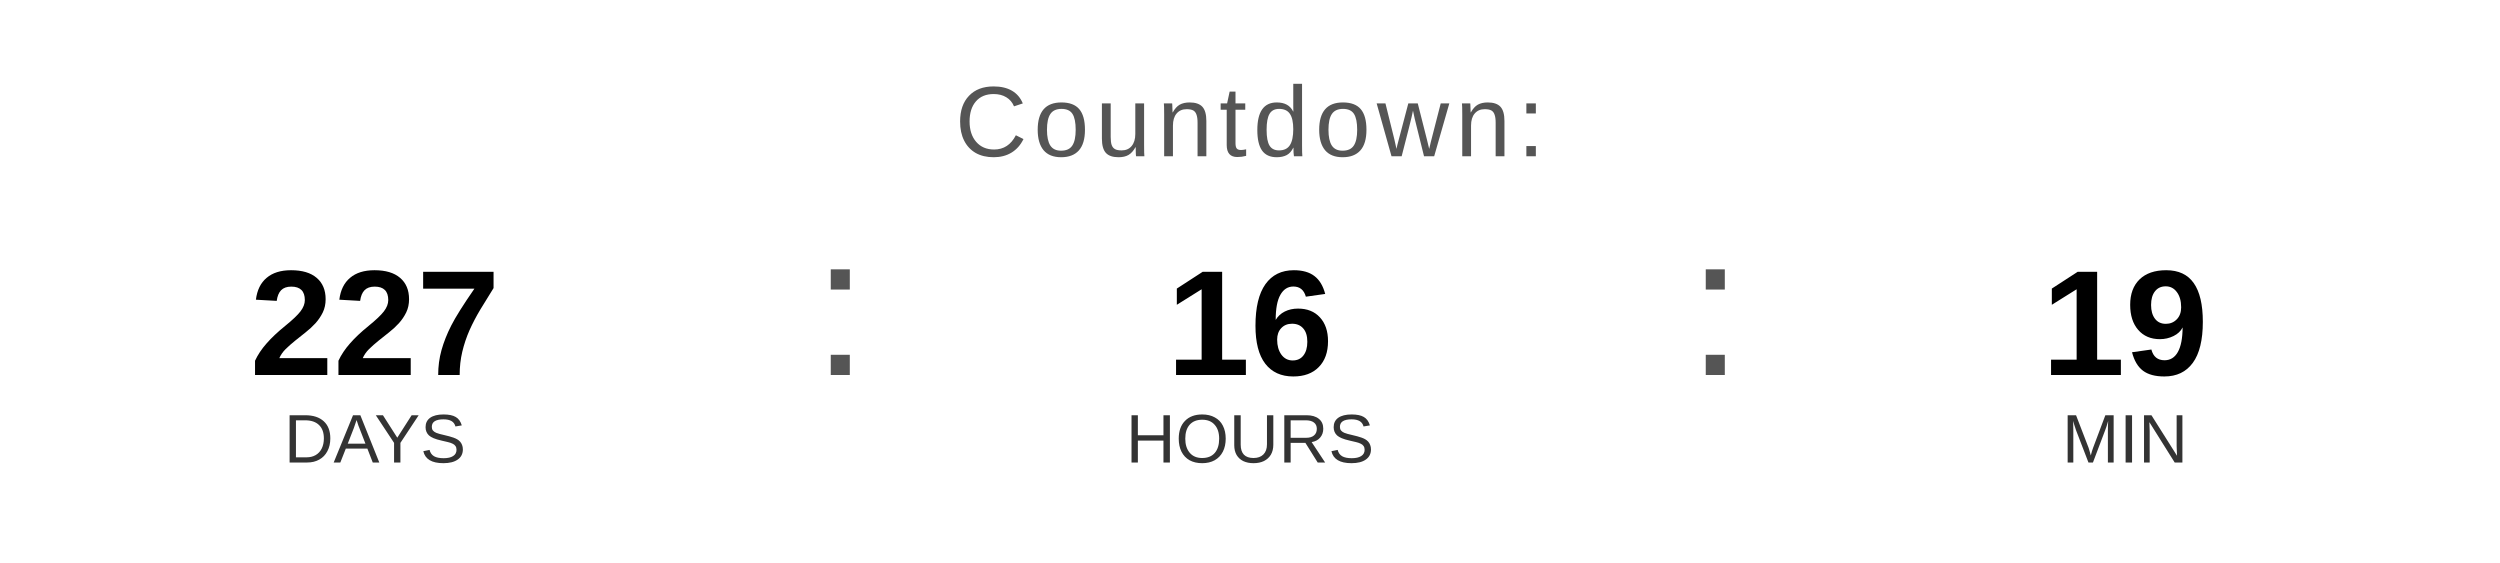
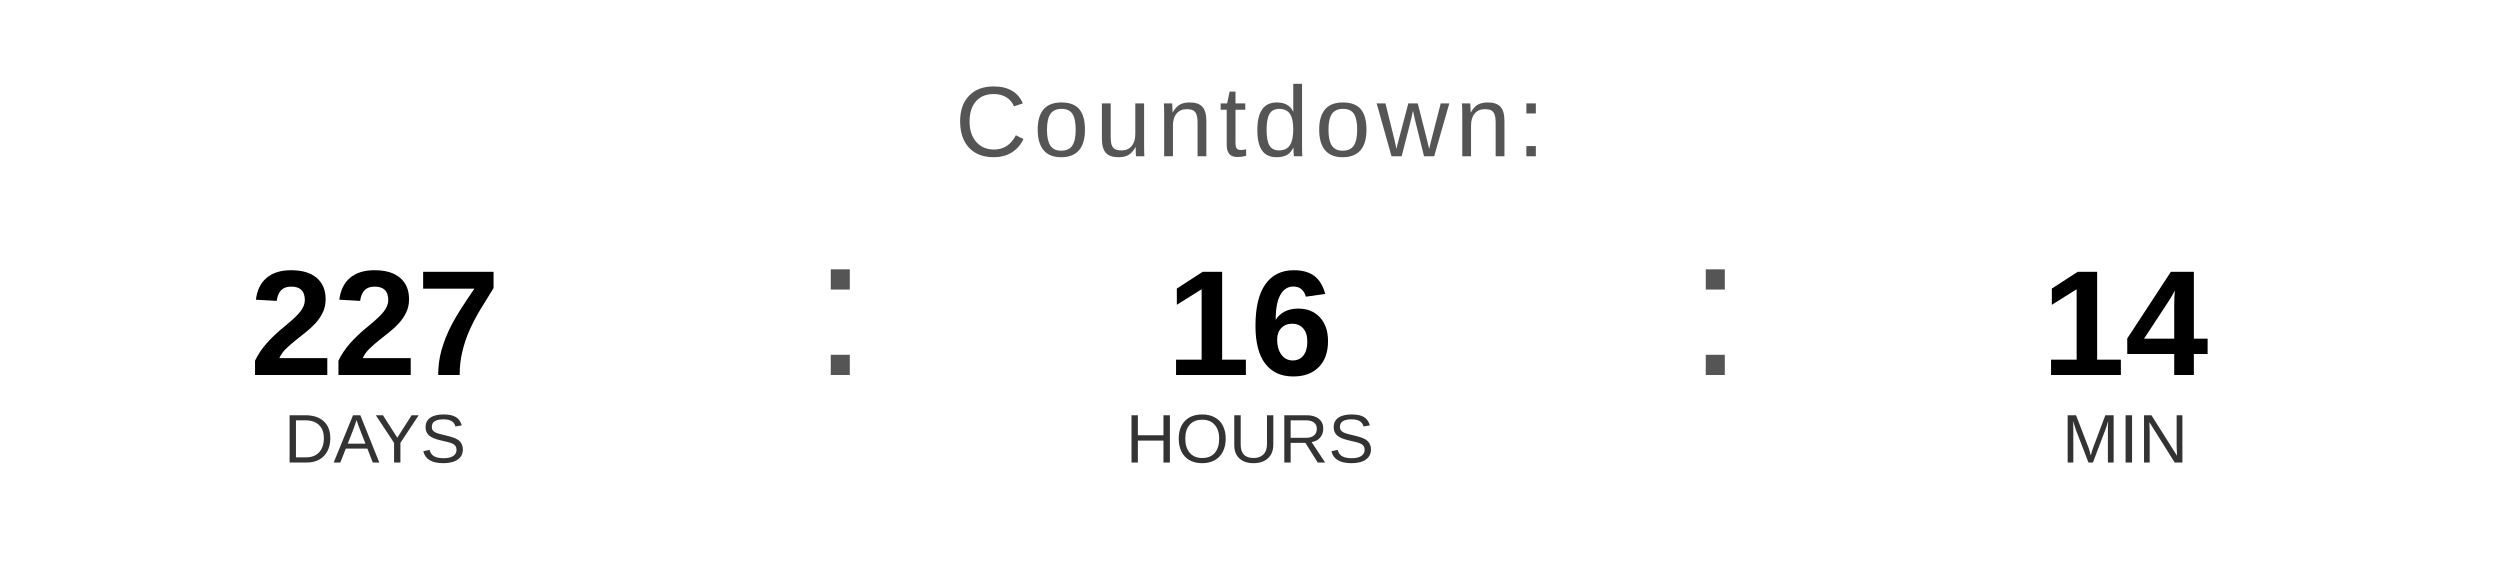
<svg xmlns="http://www.w3.org/2000/svg" width="400" height="90" viewBox="0 0 400 90">
  <text x="200" y="25" font-family="Arial, Helvetica, sans-serif" font-size="16" fill="#555555" text-anchor="middle" letter-spacing="1">
    Countdown:
  </text>
  <text x="60" y="60" font-family="Arial, Helvetica, sans-serif" font-size="24" font-weight="bold" fill="#000000" text-anchor="middle">227</text>
  <text x="60" y="74" font-family="Arial, Helvetica, sans-serif" font-size="11" fill="#333333" text-anchor="middle">DAYS</text>
  <text x="130" y="60" font-family="Arial, sans-serif" font-size="32" fill="#555555">:</text>
  <text x="200" y="60" font-family="Arial, Helvetica, sans-serif" font-size="24" font-weight="bold" fill="#000000" text-anchor="middle">16</text>
  <text x="200" y="74" font-family="Arial, Helvetica, sans-serif" font-size="11" fill="#333333" text-anchor="middle">HOURS</text>
  <text x="270" y="60" font-family="Arial, sans-serif" font-size="32" fill="#555555">:</text>
-   <text x="340" y="60" font-family="Arial, Helvetica, sans-serif" font-size="24" font-weight="bold" fill="#000000" text-anchor="middle">19</text>
+   <text x="340" y="60" font-family="Arial, Helvetica, sans-serif" font-size="24" font-weight="bold" fill="#000000" text-anchor="middle">14</text>
  <text x="340" y="74" font-family="Arial, Helvetica, sans-serif" font-size="11" fill="#333333" text-anchor="middle">MIN</text>
</svg>
